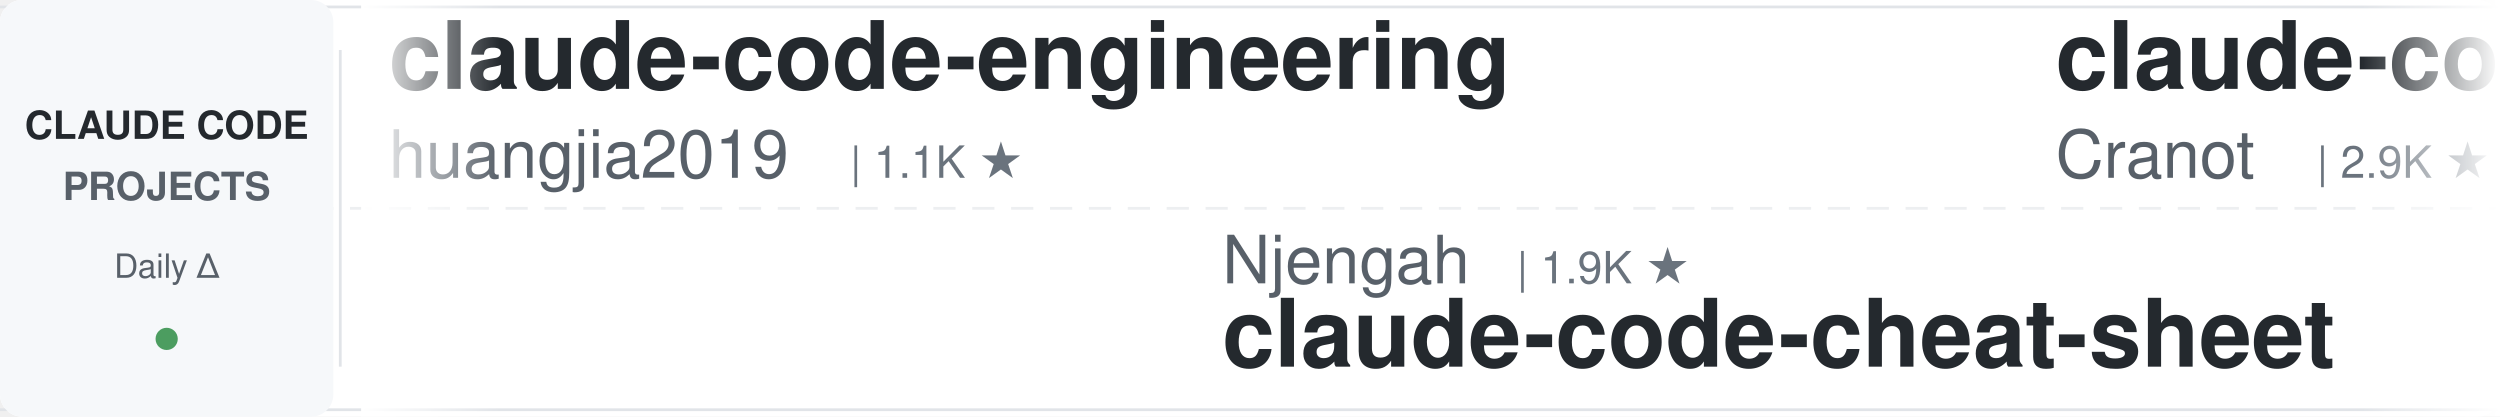
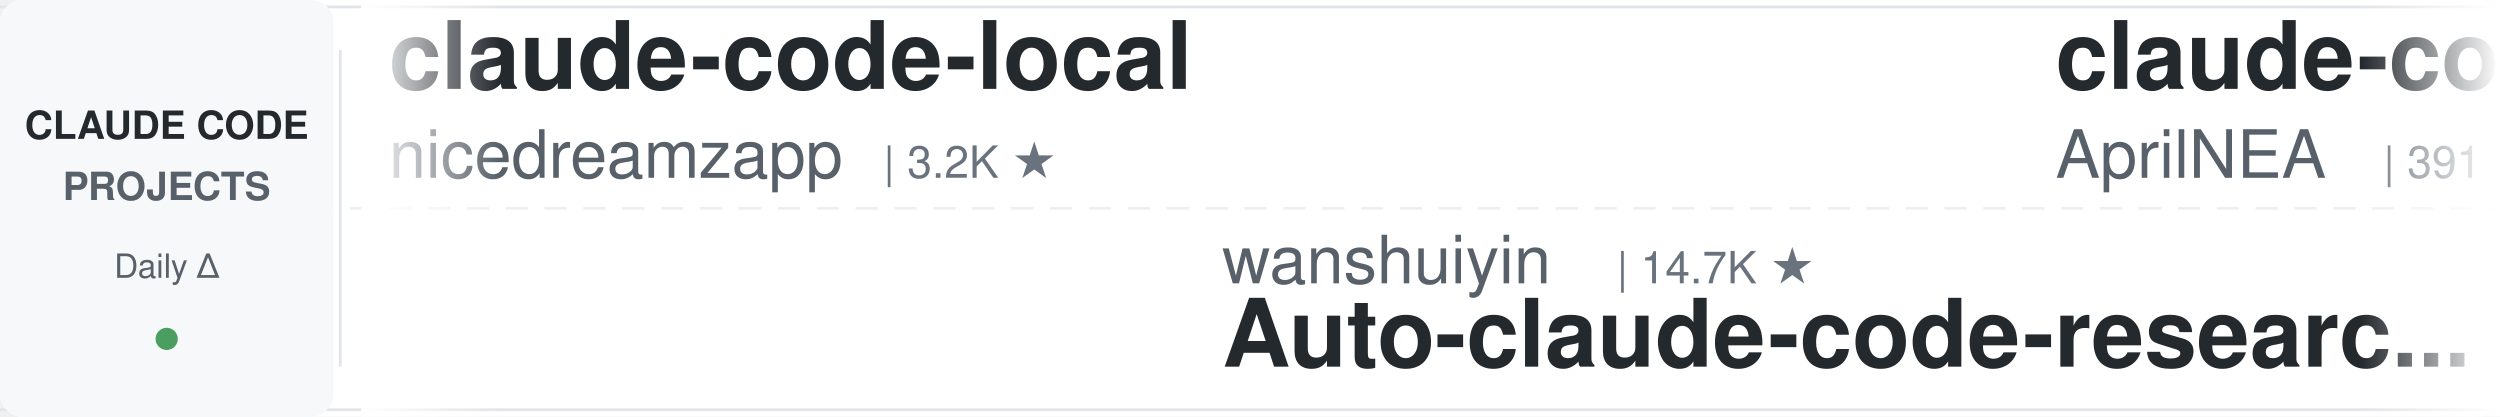
<svg xmlns="http://www.w3.org/2000/svg" width="900" height="150">
  <defs>
    <linearGradient id="leftFade" x1="0%" y1="0%" x2="100%" y2="0%">
      <stop offset="0%" style="stop-color:#ffffff;stop-opacity:1" />
      <stop offset="100%" style="stop-color:#ffffff;stop-opacity:0" />
    </linearGradient>
    <linearGradient id="rightFade" x1="0%" y1="0%" x2="100%" y2="0%">
      <stop offset="0%" style="stop-color:#ffffff;stop-opacity:0" />
      <stop offset="100%" style="stop-color:#ffffff;stop-opacity:1" />
    </linearGradient>
  </defs>
  <rect width="900" height="150" fill="#ffffff" rx="8" />
  <rect x="0" y="2" width="900" height="1" fill="#e1e4e8" />
  <rect x="0" y="147" width="900" height="1" fill="#e1e4e8" />
  <line x1="0" y1="75" x2="900" y2="75" stroke="#e1e4e8" stroke-width="1" stroke-dasharray="8 6" opacity="0.6" />
  <rect x="0" y="0" width="120" height="150" fill="#f6f8fa" rx="8" />
  <text x="60" y="50" font-family="-apple-system, BlinkMacSystemFont, 'Segoe UI', Helvetica, Arial, sans-serif" font-size="14" font-weight="600" fill="#24292e" text-anchor="middle">CLAUDE CODE</text>
  <text x="60" y="72" font-family="-apple-system, BlinkMacSystemFont, 'Segoe UI', Helvetica, Arial, sans-serif" font-size="14" font-weight="600" fill="#586069" text-anchor="middle">PROJECTS</text>
  <text x="60" y="100" font-family="-apple-system, BlinkMacSystemFont, 'Segoe UI', Helvetica, Arial, sans-serif" font-size="12" font-weight="500" fill="#586069" text-anchor="middle">Daily Δ</text>
  <circle cx="60" cy="122" r="4" fill="#22863a" opacity="0.8" />
  <rect x="122" y="18" width="1" height="114" fill="#e1e4e8" />
  <clipPath id="tickerClip">
    <rect x="130" y="0" width="770" height="150" />
  </clipPath>
  <g clip-path="url(#tickerClip)">
    <g id="tickerItems">
      <animateTransform attributeName="transform" attributeType="XML" type="translate" from="0 0" to="-3000 0" dur="54s" repeatCount="indefinite" />
      <g transform="translate(0, 0)">
-         <text x="140" y="32" font-family="-apple-system, BlinkMacSystemFont, 'Segoe UI', Helvetica, Arial, sans-serif" font-size="34" font-weight="600" fill="#24292e">claude-code-engineering</text>
-         <text x="140" y="64" font-family="-apple-system, BlinkMacSystemFont, 'Segoe UI', Helvetica, Arial, sans-serif" font-size="24" font-weight="400" fill="#586069">huangjia2019</text>
-         <text x="306" y="64" font-family="-apple-system, BlinkMacSystemFont, 'Segoe UI', Helvetica, Arial, sans-serif" font-size="16" font-weight="500" fill="#6a737d">| 1.1K ★</text>
+         <text x="140" y="32" font-family="-apple-system, BlinkMacSystemFont, 'Segoe UI', Helvetica, Arial, sans-serif" font-size="34" font-weight="600" fill="#24292e">claude-code-local</text>
+         <text x="140" y="64" font-family="-apple-system, BlinkMacSystemFont, 'Segoe UI', Helvetica, Arial, sans-serif" font-size="24" font-weight="400" fill="#586069">nicedreamzapp</text>
+         <text x="318" y="64" font-family="-apple-system, BlinkMacSystemFont, 'Segoe UI', Helvetica, Arial, sans-serif" font-size="16" font-weight="500" fill="#6a737d">| 3.2K ★</text>
      </g>
      <g transform="translate(300, 0)">
-         <text x="140" y="102" font-family="-apple-system, BlinkMacSystemFont, 'Segoe UI', Helvetica, Arial, sans-serif" font-size="24" font-weight="400" fill="#586069">Njengah</text>
-         <text x="246" y="102" font-family="-apple-system, BlinkMacSystemFont, 'Segoe UI', Helvetica, Arial, sans-serif" font-size="16" font-weight="500" fill="#6a737d">| 1.9K ★</text>
-         <text x="140" y="132" font-family="-apple-system, BlinkMacSystemFont, 'Segoe UI', Helvetica, Arial, sans-serif" font-size="34" font-weight="600" fill="#24292e">claude-code-cheat-sheet</text>
+         <text x="140" y="102" font-family="-apple-system, BlinkMacSystemFont, 'Segoe UI', Helvetica, Arial, sans-serif" font-size="24" font-weight="400" fill="#586069">wanshuiyin</text>
+         <text x="282" y="102" font-family="-apple-system, BlinkMacSystemFont, 'Segoe UI', Helvetica, Arial, sans-serif" font-size="16" font-weight="500" fill="#6a737d">| 14.7K ★</text>
+         <text x="140" y="132" font-family="-apple-system, BlinkMacSystemFont, 'Segoe UI', Helvetica, Arial, sans-serif" font-size="34" font-weight="600" fill="#24292e">Auto-claude-code-researc...</text>
      </g>
      <g transform="translate(600, 0)">
-         <text x="140" y="32" font-family="-apple-system, BlinkMacSystemFont, 'Segoe UI', Helvetica, Arial, sans-serif" font-size="34" font-weight="600" fill="#24292e">claude-code-guide</text>
-         <text x="140" y="64" font-family="-apple-system, BlinkMacSystemFont, 'Segoe UI', Helvetica, Arial, sans-serif" font-size="24" font-weight="400" fill="#586069">Cranot</text>
-         <text x="234" y="64" font-family="-apple-system, BlinkMacSystemFont, 'Segoe UI', Helvetica, Arial, sans-serif" font-size="16" font-weight="500" fill="#6a737d">| 2.9K ★</text>
+         <text x="140" y="32" font-family="-apple-system, BlinkMacSystemFont, 'Segoe UI', Helvetica, Arial, sans-serif" font-size="34" font-weight="600" fill="#24292e">claude-code-source</text>
+         <text x="140" y="64" font-family="-apple-system, BlinkMacSystemFont, 'Segoe UI', Helvetica, Arial, sans-serif" font-size="24" font-weight="400" fill="#586069">AprilNEA</text>
+         <text x="258" y="64" font-family="-apple-system, BlinkMacSystemFont, 'Segoe UI', Helvetica, Arial, sans-serif" font-size="16" font-weight="500" fill="#6a737d">| 391 ★</text>
      </g>
      <g transform="translate(900, 0)">
-         <text x="140" y="102" font-family="-apple-system, BlinkMacSystemFont, 'Segoe UI', Helvetica, Arial, sans-serif" font-size="24" font-weight="400" fill="#586069">rohitg00</text>
-         <text x="258" y="102" font-family="-apple-system, BlinkMacSystemFont, 'Segoe UI', Helvetica, Arial, sans-serif" font-size="16" font-weight="500" fill="#6a737d">| 2.5K ★</text>
-         <text x="140" y="132" font-family="-apple-system, BlinkMacSystemFont, 'Segoe UI', Helvetica, Arial, sans-serif" font-size="34" font-weight="600" fill="#24292e">awesome-claude-code-tool...</text>
+         <text x="140" y="102" font-family="-apple-system, BlinkMacSystemFont, 'Segoe UI', Helvetica, Arial, sans-serif" font-size="24" font-weight="400" fill="#586069">centminmod</text>
+         <text x="282" y="102" font-family="-apple-system, BlinkMacSystemFont, 'Segoe UI', Helvetica, Arial, sans-serif" font-size="16" font-weight="500" fill="#6a737d">| 2.6K ★</text>
+         <text x="140" y="132" font-family="-apple-system, BlinkMacSystemFont, 'Segoe UI', Helvetica, Arial, sans-serif" font-size="34" font-weight="600" fill="#24292e">my-claude-code-setup</text>
      </g>
      <g transform="translate(1200, 0)">
-         <text x="140" y="32" font-family="-apple-system, BlinkMacSystemFont, 'Segoe UI', Helvetica, Arial, sans-serif" font-size="34" font-weight="600" fill="#24292e">edmunds-claude-code</text>
-         <text x="140" y="64" font-family="-apple-system, BlinkMacSystemFont, 'Segoe UI', Helvetica, Arial, sans-serif" font-size="24" font-weight="400" fill="#586069">edmund-io</text>
+         <text x="140" y="32" font-family="-apple-system, BlinkMacSystemFont, 'Segoe UI', Helvetica, Arial, sans-serif" font-size="34" font-weight="600" fill="#24292e">claude-code-my-workflow</text>
+         <text x="140" y="64" font-family="-apple-system, BlinkMacSystemFont, 'Segoe UI', Helvetica, Arial, sans-serif" font-size="24" font-weight="400" fill="#586069">pedrohcgs</text>
        <text x="270" y="64" font-family="-apple-system, BlinkMacSystemFont, 'Segoe UI', Helvetica, Arial, sans-serif" font-size="16" font-weight="500" fill="#6a737d">| 1.5K ★</text>
      </g>
      <g transform="translate(1500, 0)">
-         <text x="140" y="102" font-family="-apple-system, BlinkMacSystemFont, 'Segoe UI', Helvetica, Arial, sans-serif" font-size="24" font-weight="400" fill="#586069">Pimzino</text>
-         <text x="246" y="102" font-family="-apple-system, BlinkMacSystemFont, 'Segoe UI', Helvetica, Arial, sans-serif" font-size="16" font-weight="500" fill="#6a737d">| 3.8K ★</text>
-         <text x="140" y="132" font-family="-apple-system, BlinkMacSystemFont, 'Segoe UI', Helvetica, Arial, sans-serif" font-size="34" font-weight="600" fill="#24292e">claude-code-spec-workflo...</text>
+         <text x="140" y="102" font-family="-apple-system, BlinkMacSystemFont, 'Segoe UI', Helvetica, Arial, sans-serif" font-size="24" font-weight="400" fill="#586069">anthropics</text>
+         <text x="282" y="102" font-family="-apple-system, BlinkMacSystemFont, 'Segoe UI', Helvetica, Arial, sans-serif" font-size="16" font-weight="500" fill="#6a737d">| 945 ★</text>
+         <text x="140" y="132" font-family="-apple-system, BlinkMacSystemFont, 'Segoe UI', Helvetica, Arial, sans-serif" font-size="34" font-weight="600" fill="#24292e">claude-code-base-action</text>
      </g>
      <g transform="translate(1800, 0)">
-         <text x="140" y="32" font-family="-apple-system, BlinkMacSystemFont, 'Segoe UI', Helvetica, Arial, sans-serif" font-size="34" font-weight="600" fill="#24292e">Claude-Code-Usage-Monito...</text>
-         <text x="140" y="64" font-family="-apple-system, BlinkMacSystemFont, 'Segoe UI', Helvetica, Arial, sans-serif" font-size="24" font-weight="400" fill="#586069">Maciek-roboblog</text>
-         <text x="342" y="64" font-family="-apple-system, BlinkMacSystemFont, 'Segoe UI', Helvetica, Arial, sans-serif" font-size="16" font-weight="500" fill="#6a737d">| 8.6K ★</text>
+         <text x="140" y="32" font-family="-apple-system, BlinkMacSystemFont, 'Segoe UI', Helvetica, Arial, sans-serif" font-size="34" font-weight="600" fill="#24292e">claude-code-analysis</text>
+         <text x="140" y="64" font-family="-apple-system, BlinkMacSystemFont, 'Segoe UI', Helvetica, Arial, sans-serif" font-size="24" font-weight="400" fill="#586069">liuup</text>
+         <text x="222" y="64" font-family="-apple-system, BlinkMacSystemFont, 'Segoe UI', Helvetica, Arial, sans-serif" font-size="16" font-weight="500" fill="#6a737d">| 3.8K ★</text>
      </g>
      <g transform="translate(2100, 0)">
-         <text x="140" y="102" font-family="-apple-system, BlinkMacSystemFont, 'Segoe UI', Helvetica, Arial, sans-serif" font-size="24" font-weight="400" fill="#586069">ykdojo</text>
-         <text x="234" y="102" font-family="-apple-system, BlinkMacSystemFont, 'Segoe UI', Helvetica, Arial, sans-serif" font-size="16" font-weight="500" fill="#6a737d">| 9.6K ★</text>
-         <text x="140" y="132" font-family="-apple-system, BlinkMacSystemFont, 'Segoe UI', Helvetica, Arial, sans-serif" font-size="34" font-weight="600" fill="#24292e">claude-code-tips</text>
+         <text x="140" y="102" font-family="-apple-system, BlinkMacSystemFont, 'Segoe UI', Helvetica, Arial, sans-serif" font-size="24" font-weight="400" fill="#586069">RichardAtCT</text>
+         <text x="294" y="102" font-family="-apple-system, BlinkMacSystemFont, 'Segoe UI', Helvetica, Arial, sans-serif" font-size="16" font-weight="500" fill="#6a737d">| 2.8K ★</text>
+         <text x="140" y="132" font-family="-apple-system, BlinkMacSystemFont, 'Segoe UI', Helvetica, Arial, sans-serif" font-size="34" font-weight="600" fill="#24292e">claude-code-telegram</text>
      </g>
      <g transform="translate(2400, 0)">
-         <text x="140" y="32" font-family="-apple-system, BlinkMacSystemFont, 'Segoe UI', Helvetica, Arial, sans-serif" font-size="34" font-weight="600" fill="#24292e">claude-code-source</text>
-         <text x="140" y="64" font-family="-apple-system, BlinkMacSystemFont, 'Segoe UI', Helvetica, Arial, sans-serif" font-size="24" font-weight="400" fill="#586069">hangsman</text>
-         <text x="258" y="64" font-family="-apple-system, BlinkMacSystemFont, 'Segoe UI', Helvetica, Arial, sans-serif" font-size="16" font-weight="500" fill="#6a737d">| 793 ★</text>
+         <text x="140" y="32" font-family="-apple-system, BlinkMacSystemFont, 'Segoe UI', Helvetica, Arial, sans-serif" font-size="34" font-weight="600" fill="#24292e">claude-code-proxy</text>
+         <text x="140" y="64" font-family="-apple-system, BlinkMacSystemFont, 'Segoe UI', Helvetica, Arial, sans-serif" font-size="24" font-weight="400" fill="#586069">fuergaosi233</text>
+         <text x="306" y="64" font-family="-apple-system, BlinkMacSystemFont, 'Segoe UI', Helvetica, Arial, sans-serif" font-size="16" font-weight="500" fill="#6a737d">| 2.8K ★</text>
      </g>
      <g transform="translate(2700, 0)">
-         <text x="140" y="102" font-family="-apple-system, BlinkMacSystemFont, 'Segoe UI', Helvetica, Arial, sans-serif" font-size="24" font-weight="400" fill="#586069">diet103</text>
-         <text x="246" y="102" font-family="-apple-system, BlinkMacSystemFont, 'Segoe UI', Helvetica, Arial, sans-serif" font-size="16" font-weight="500" fill="#6a737d">| 10.0K ★</text>
-         <text x="140" y="132" font-family="-apple-system, BlinkMacSystemFont, 'Segoe UI', Helvetica, Arial, sans-serif" font-size="34" font-weight="600" fill="#24292e">claude-code-infrastructu...</text>
+         <text x="140" y="102" font-family="-apple-system, BlinkMacSystemFont, 'Segoe UI', Helvetica, Arial, sans-serif" font-size="24" font-weight="400" fill="#586069">SeemSeam</text>
+         <text x="258" y="102" font-family="-apple-system, BlinkMacSystemFont, 'Segoe UI', Helvetica, Arial, sans-serif" font-size="16" font-weight="500" fill="#6a737d">| 3.4K ★</text>
+         <text x="140" y="132" font-family="-apple-system, BlinkMacSystemFont, 'Segoe UI', Helvetica, Arial, sans-serif" font-size="34" font-weight="600" fill="#24292e">claude_codex_bridge</text>
      </g>
      <g transform="translate(3000, 0)">
-         <text x="140" y="32" font-family="-apple-system, BlinkMacSystemFont, 'Segoe UI', Helvetica, Arial, sans-serif" font-size="34" font-weight="600" fill="#24292e">claude-code-engineering</text>
-         <text x="140" y="64" font-family="-apple-system, BlinkMacSystemFont, 'Segoe UI', Helvetica, Arial, sans-serif" font-size="24" font-weight="400" fill="#586069">huangjia2019</text>
-         <text x="306" y="64" font-family="-apple-system, BlinkMacSystemFont, 'Segoe UI', Helvetica, Arial, sans-serif" font-size="16" font-weight="500" fill="#6a737d">| 1.1K ★</text>
+         <text x="140" y="32" font-family="-apple-system, BlinkMacSystemFont, 'Segoe UI', Helvetica, Arial, sans-serif" font-size="34" font-weight="600" fill="#24292e">claude-code-local</text>
+         <text x="140" y="64" font-family="-apple-system, BlinkMacSystemFont, 'Segoe UI', Helvetica, Arial, sans-serif" font-size="24" font-weight="400" fill="#586069">nicedreamzapp</text>
+         <text x="318" y="64" font-family="-apple-system, BlinkMacSystemFont, 'Segoe UI', Helvetica, Arial, sans-serif" font-size="16" font-weight="500" fill="#6a737d">| 3.2K ★</text>
      </g>
      <g transform="translate(3300, 0)">
-         <text x="140" y="102" font-family="-apple-system, BlinkMacSystemFont, 'Segoe UI', Helvetica, Arial, sans-serif" font-size="24" font-weight="400" fill="#586069">Njengah</text>
-         <text x="246" y="102" font-family="-apple-system, BlinkMacSystemFont, 'Segoe UI', Helvetica, Arial, sans-serif" font-size="16" font-weight="500" fill="#6a737d">| 1.9K ★</text>
-         <text x="140" y="132" font-family="-apple-system, BlinkMacSystemFont, 'Segoe UI', Helvetica, Arial, sans-serif" font-size="34" font-weight="600" fill="#24292e">claude-code-cheat-sheet</text>
+         <text x="140" y="102" font-family="-apple-system, BlinkMacSystemFont, 'Segoe UI', Helvetica, Arial, sans-serif" font-size="24" font-weight="400" fill="#586069">wanshuiyin</text>
+         <text x="282" y="102" font-family="-apple-system, BlinkMacSystemFont, 'Segoe UI', Helvetica, Arial, sans-serif" font-size="16" font-weight="500" fill="#6a737d">| 14.7K ★</text>
+         <text x="140" y="132" font-family="-apple-system, BlinkMacSystemFont, 'Segoe UI', Helvetica, Arial, sans-serif" font-size="34" font-weight="600" fill="#24292e">Auto-claude-code-researc...</text>
      </g>
      <g transform="translate(3600, 0)">
-         <text x="140" y="32" font-family="-apple-system, BlinkMacSystemFont, 'Segoe UI', Helvetica, Arial, sans-serif" font-size="34" font-weight="600" fill="#24292e">claude-code-guide</text>
-         <text x="140" y="64" font-family="-apple-system, BlinkMacSystemFont, 'Segoe UI', Helvetica, Arial, sans-serif" font-size="24" font-weight="400" fill="#586069">Cranot</text>
-         <text x="234" y="64" font-family="-apple-system, BlinkMacSystemFont, 'Segoe UI', Helvetica, Arial, sans-serif" font-size="16" font-weight="500" fill="#6a737d">| 2.9K ★</text>
+         <text x="140" y="32" font-family="-apple-system, BlinkMacSystemFont, 'Segoe UI', Helvetica, Arial, sans-serif" font-size="34" font-weight="600" fill="#24292e">claude-code-source</text>
+         <text x="140" y="64" font-family="-apple-system, BlinkMacSystemFont, 'Segoe UI', Helvetica, Arial, sans-serif" font-size="24" font-weight="400" fill="#586069">AprilNEA</text>
+         <text x="258" y="64" font-family="-apple-system, BlinkMacSystemFont, 'Segoe UI', Helvetica, Arial, sans-serif" font-size="16" font-weight="500" fill="#6a737d">| 391 ★</text>
      </g>
      <g transform="translate(3900, 0)">
-         <text x="140" y="102" font-family="-apple-system, BlinkMacSystemFont, 'Segoe UI', Helvetica, Arial, sans-serif" font-size="24" font-weight="400" fill="#586069">rohitg00</text>
-         <text x="258" y="102" font-family="-apple-system, BlinkMacSystemFont, 'Segoe UI', Helvetica, Arial, sans-serif" font-size="16" font-weight="500" fill="#6a737d">| 2.5K ★</text>
-         <text x="140" y="132" font-family="-apple-system, BlinkMacSystemFont, 'Segoe UI', Helvetica, Arial, sans-serif" font-size="34" font-weight="600" fill="#24292e">awesome-claude-code-tool...</text>
+         <text x="140" y="102" font-family="-apple-system, BlinkMacSystemFont, 'Segoe UI', Helvetica, Arial, sans-serif" font-size="24" font-weight="400" fill="#586069">centminmod</text>
+         <text x="282" y="102" font-family="-apple-system, BlinkMacSystemFont, 'Segoe UI', Helvetica, Arial, sans-serif" font-size="16" font-weight="500" fill="#6a737d">| 2.6K ★</text>
+         <text x="140" y="132" font-family="-apple-system, BlinkMacSystemFont, 'Segoe UI', Helvetica, Arial, sans-serif" font-size="34" font-weight="600" fill="#24292e">my-claude-code-setup</text>
      </g>
    </g>
  </g>
  <rect x="130" y="0" width="50" height="150" fill="url(#leftFade)" />
  <rect x="850" y="0" width="50" height="150" fill="url(#rightFade)" />
</svg>
